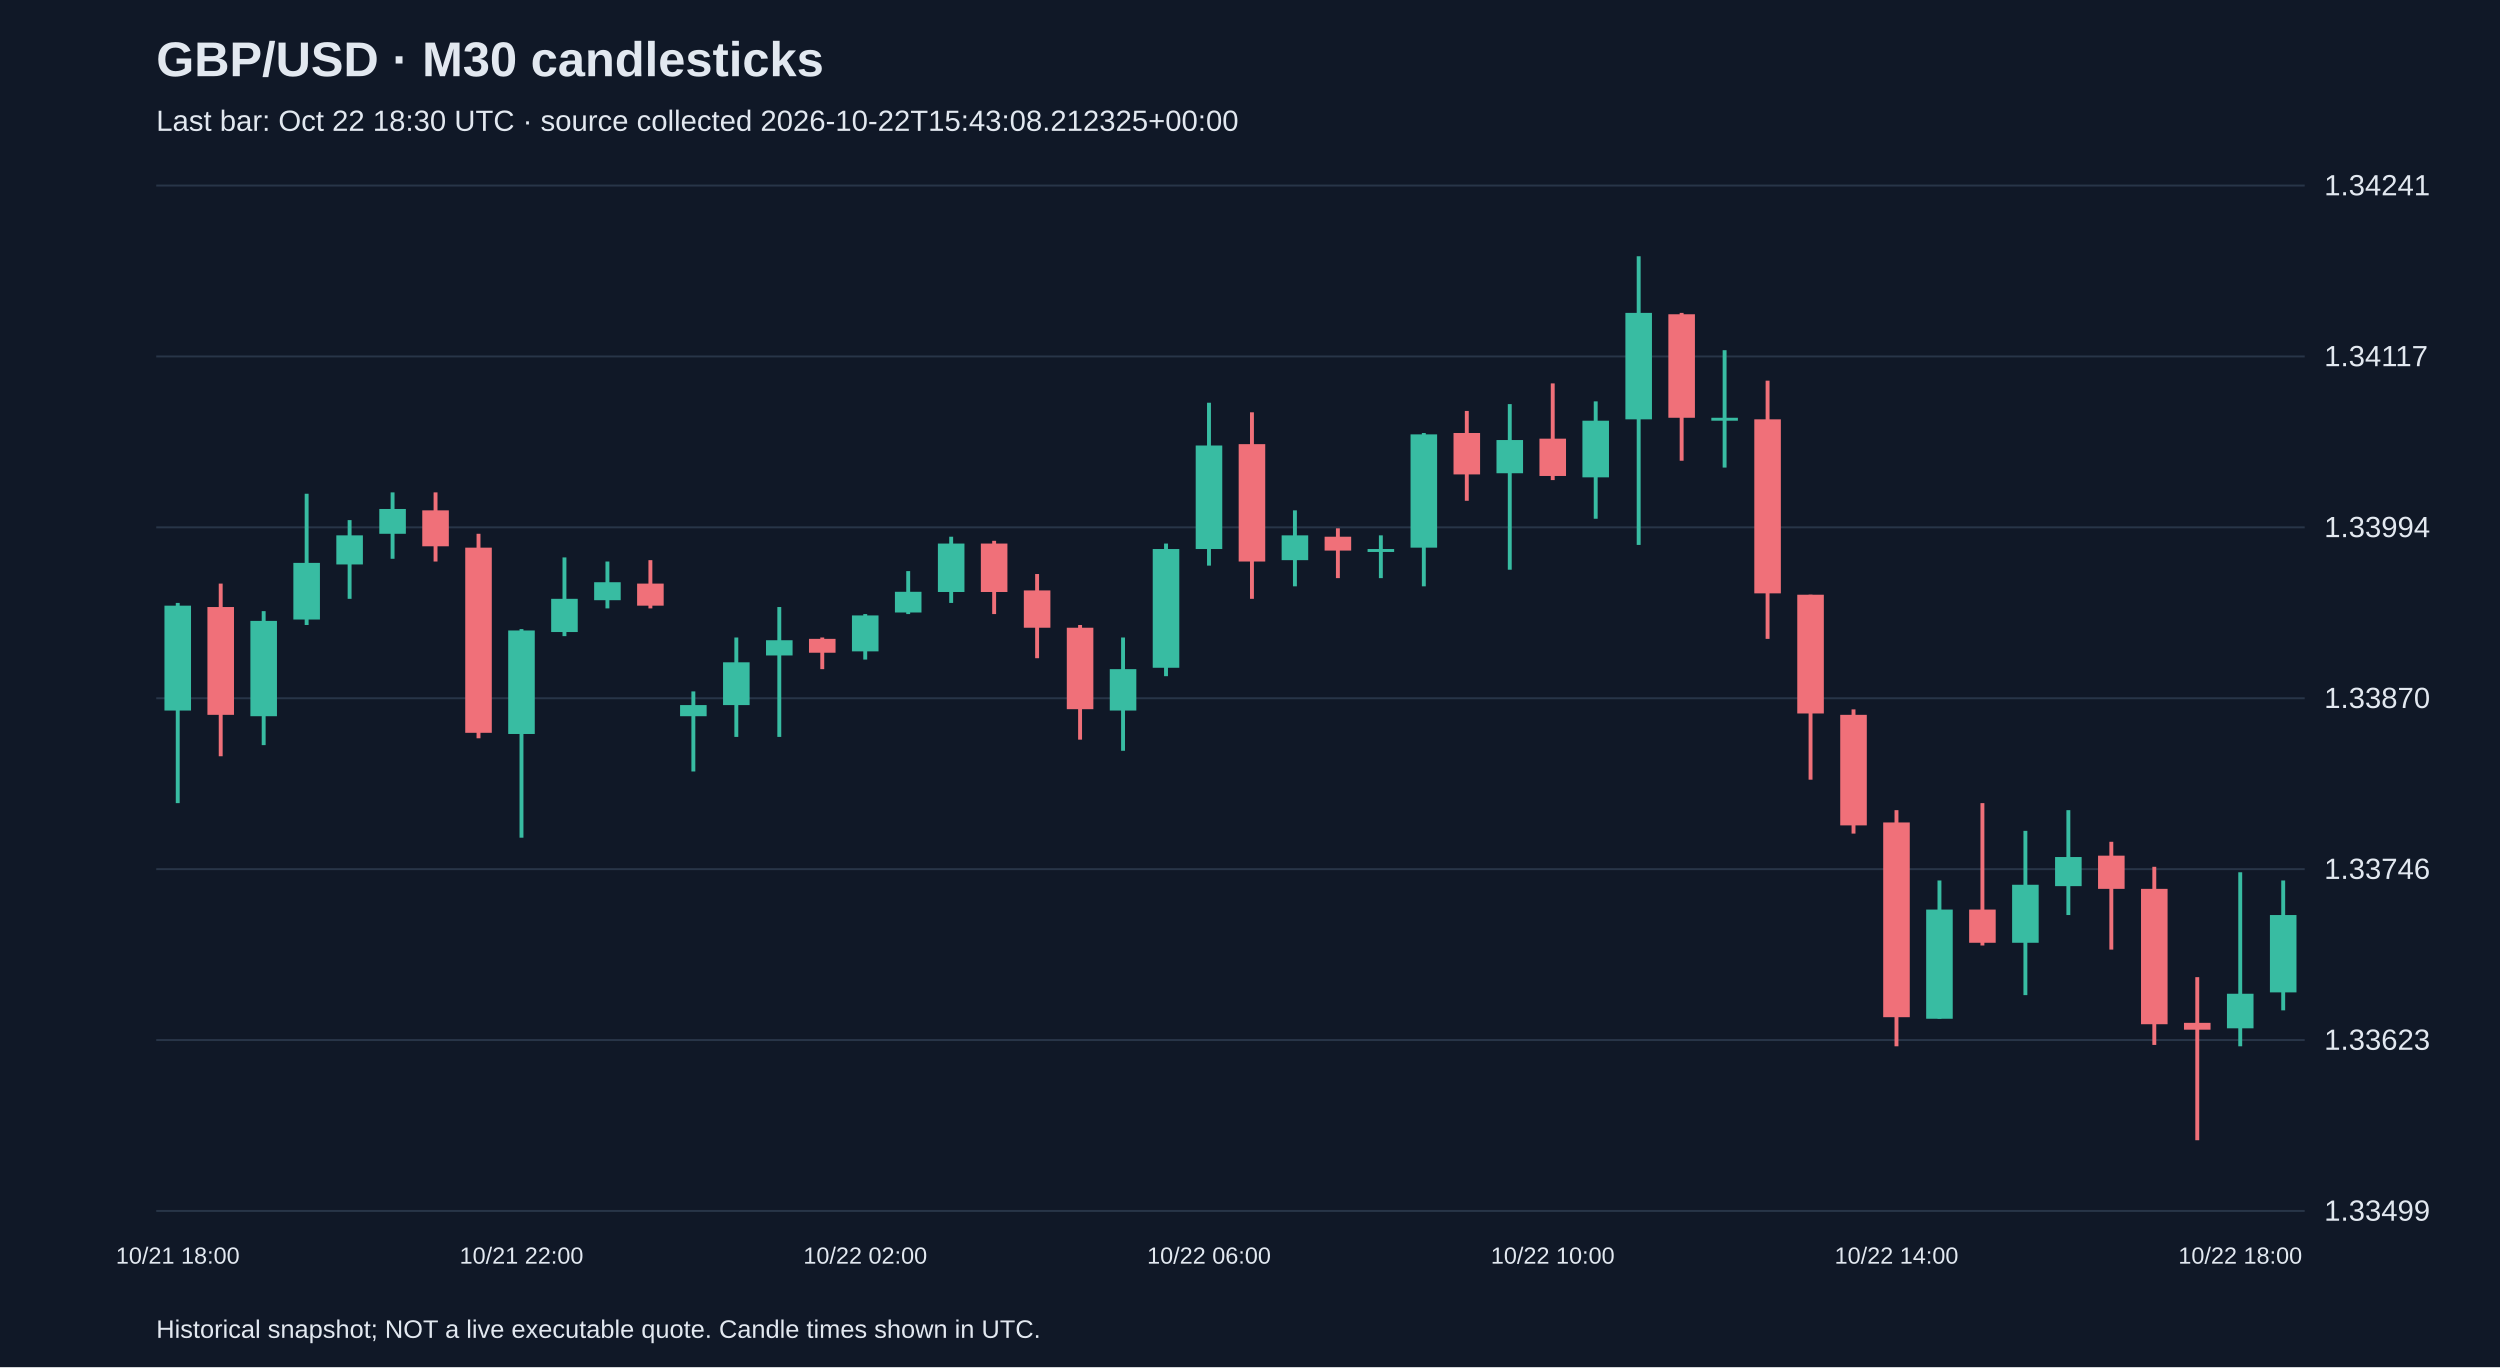
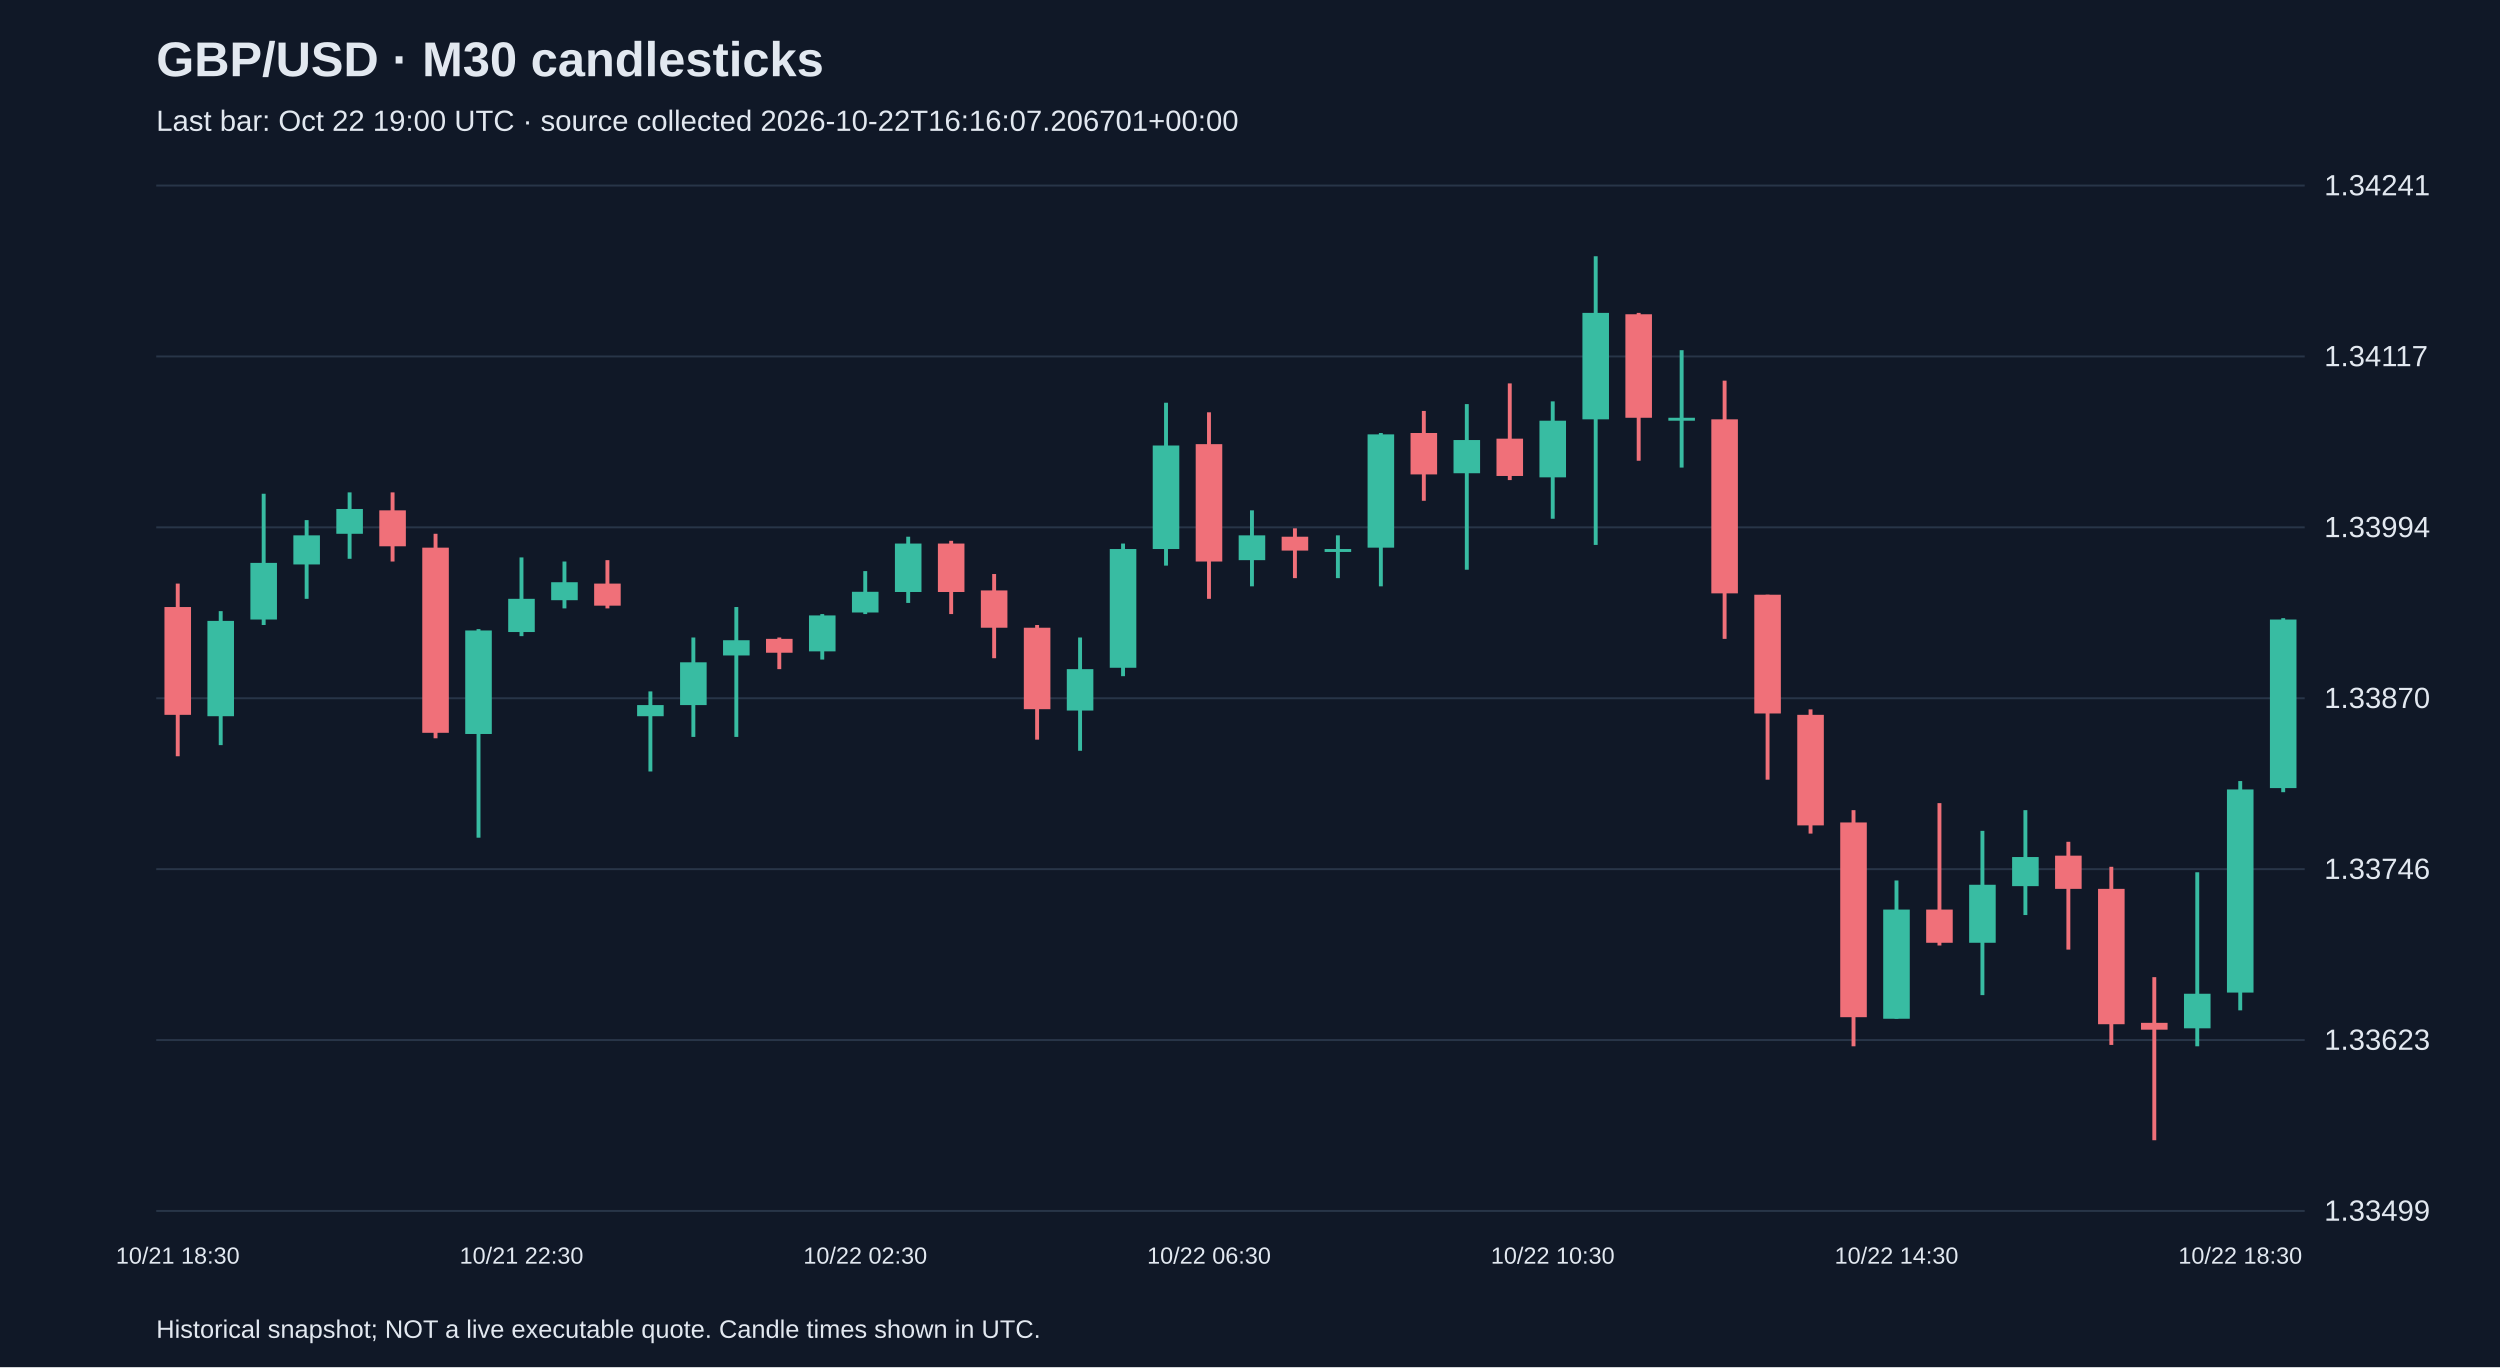
<svg xmlns="http://www.w3.org/2000/svg" viewBox="0 0 1280 700">
  <rect width="100%" height="100%" fill="#101827" />
  <style>text{font-family:Arial,sans-serif;fill:#e2e8f0}</style>
  <text x="80" y="39" font-size="25" font-weight="bold">GBP/USD · M30 candlesticks</text>
-   <text x="80" y="67" font-size="15" fill="#a6b1c5">Last bar: Oct 22 18:30 UTC · source collected 2026-10-22T15:43:08.212325+00:00</text>
+   <text x="80" y="67" font-size="15" fill="#a6b1c5">Last bar: Oct 22 19:00 UTC · source collected 2026-10-22T16:16:07.206701+00:00</text>
  <line x1="80" y1="620.0" x2="1180" y2="620.0" stroke="#283548" />
  <text x="1190" y="625.0" font-size="15">1.33499</text>
  <line x1="80" y1="532.5" x2="1180" y2="532.5" stroke="#283548" />
  <text x="1190" y="537.5" font-size="15">1.33623</text>
  <line x1="80" y1="445.0" x2="1180" y2="445.0" stroke="#283548" />
  <text x="1190" y="450.0" font-size="15">1.33746</text>
  <line x1="80" y1="357.5" x2="1180" y2="357.5" stroke="#283548" />
  <text x="1190" y="362.5" font-size="15">1.33870</text>
  <line x1="80" y1="270.0" x2="1180" y2="270.0" stroke="#283548" />
  <text x="1190" y="275.0" font-size="15">1.33994</text>
  <line x1="80" y1="182.5" x2="1180" y2="182.5" stroke="#283548" />
  <text x="1190" y="187.5" font-size="15">1.34117</text>
  <line x1="80" y1="95.0" x2="1180" y2="95.0" stroke="#283548" />
  <text x="1190" y="100.0" font-size="15">1.34241</text>
-   <line x1="91.0" y1="308.7" x2="91.0" y2="411.2" stroke="#38bca2" stroke-width="2" />
-   <rect x="84.2" y="310.1" width="13.6" height="53.7" fill="#38bca2" />
-   <text x="91.0" y="647" text-anchor="middle" font-size="12">10/21 18:00</text>
-   <line x1="113.0" y1="298.8" x2="113.0" y2="387.2" stroke="#f07079" stroke-width="2" />
-   <rect x="106.2" y="310.8" width="13.6" height="55.2" fill="#f07079" />
-   <line x1="135.0" y1="312.9" x2="135.0" y2="381.5" stroke="#38bca2" stroke-width="2" />
-   <rect x="128.2" y="317.9" width="13.6" height="48.8" fill="#38bca2" />
-   <line x1="157.0" y1="252.8" x2="157.0" y2="320.0" stroke="#38bca2" stroke-width="2" />
-   <rect x="150.2" y="288.2" width="13.6" height="29.0" fill="#38bca2" />
-   <line x1="179.0" y1="266.3" x2="179.0" y2="306.6" stroke="#38bca2" stroke-width="2" />
-   <rect x="172.2" y="274.1" width="13.6" height="14.9" fill="#38bca2" />
-   <line x1="201.0" y1="252.1" x2="201.0" y2="286.1" stroke="#38bca2" stroke-width="2" />
-   <rect x="194.2" y="260.6" width="13.6" height="12.7" fill="#38bca2" />
-   <line x1="223.0" y1="252.1" x2="223.0" y2="287.5" stroke="#f07079" stroke-width="2" />
-   <rect x="216.2" y="261.3" width="13.6" height="18.4" fill="#f07079" />
-   <line x1="245.0" y1="273.3" x2="245.0" y2="378.0" stroke="#f07079" stroke-width="2" />
-   <rect x="238.2" y="280.4" width="13.6" height="94.8" fill="#f07079" />
-   <line x1="267.0" y1="322.1" x2="267.0" y2="428.9" stroke="#38bca2" stroke-width="2" />
-   <rect x="260.2" y="322.8" width="13.6" height="53.0" fill="#38bca2" />
-   <text x="267.0" y="647" text-anchor="middle" font-size="12">10/21 22:00</text>
-   <line x1="289.0" y1="285.4" x2="289.0" y2="325.7" stroke="#38bca2" stroke-width="2" />
-   <rect x="282.2" y="306.6" width="13.6" height="17.0" fill="#38bca2" />
-   <line x1="311.0" y1="287.5" x2="311.0" y2="311.5" stroke="#38bca2" stroke-width="2" />
-   <rect x="304.2" y="298.1" width="13.6" height="9.2" fill="#38bca2" />
-   <line x1="333.0" y1="286.8" x2="333.0" y2="311.5" stroke="#f07079" stroke-width="2" />
-   <rect x="326.2" y="298.8" width="13.6" height="11.3" fill="#f07079" />
-   <line x1="355.0" y1="354.0" x2="355.0" y2="395.0" stroke="#38bca2" stroke-width="2" />
-   <rect x="348.2" y="361.0" width="13.6" height="5.7" fill="#38bca2" />
-   <line x1="377.0" y1="326.4" x2="377.0" y2="377.3" stroke="#38bca2" stroke-width="2" />
-   <rect x="370.2" y="339.1" width="13.6" height="21.9" fill="#38bca2" />
-   <line x1="399.0" y1="310.8" x2="399.0" y2="377.3" stroke="#38bca2" stroke-width="2" />
-   <rect x="392.2" y="327.8" width="13.6" height="7.8" fill="#38bca2" />
-   <line x1="421.0" y1="326.4" x2="421.0" y2="342.6" stroke="#f07079" stroke-width="2" />
-   <rect x="414.2" y="327.1" width="13.6" height="7.1" fill="#f07079" />
-   <line x1="443.0" y1="314.4" x2="443.0" y2="337.7" stroke="#38bca2" stroke-width="2" />
-   <rect x="436.2" y="315.1" width="13.6" height="18.4" fill="#38bca2" />
-   <text x="443.0" y="647" text-anchor="middle" font-size="12">10/22 02:00</text>
-   <line x1="465.0" y1="292.4" x2="465.0" y2="314.4" stroke="#38bca2" stroke-width="2" />
-   <rect x="458.2" y="303.0" width="13.6" height="10.6" fill="#38bca2" />
-   <line x1="487.0" y1="274.8" x2="487.0" y2="308.7" stroke="#38bca2" stroke-width="2" />
-   <rect x="480.2" y="278.3" width="13.6" height="24.8" fill="#38bca2" />
-   <line x1="509.0" y1="276.9" x2="509.0" y2="314.4" stroke="#f07079" stroke-width="2" />
-   <rect x="502.2" y="278.3" width="13.6" height="24.8" fill="#f07079" />
-   <line x1="531.0" y1="293.9" x2="531.0" y2="337.0" stroke="#f07079" stroke-width="2" />
-   <rect x="524.2" y="302.3" width="13.6" height="19.1" fill="#f07079" />
-   <line x1="553.0" y1="320.0" x2="553.0" y2="378.7" stroke="#f07079" stroke-width="2" />
-   <rect x="546.2" y="321.4" width="13.6" height="41.7" fill="#f07079" />
-   <line x1="575.0" y1="326.4" x2="575.0" y2="384.4" stroke="#38bca2" stroke-width="2" />
-   <rect x="568.2" y="342.6" width="13.6" height="21.2" fill="#38bca2" />
-   <line x1="597.0" y1="278.3" x2="597.0" y2="346.2" stroke="#38bca2" stroke-width="2" />
-   <rect x="590.2" y="281.1" width="13.6" height="60.8" fill="#38bca2" />
-   <line x1="619.0" y1="206.2" x2="619.0" y2="289.6" stroke="#38bca2" stroke-width="2" />
-   <rect x="612.2" y="228.1" width="13.6" height="53.0" fill="#38bca2" />
-   <text x="619.0" y="647" text-anchor="middle" font-size="12">10/22 06:00</text>
-   <line x1="641.0" y1="211.1" x2="641.0" y2="306.6" stroke="#f07079" stroke-width="2" />
-   <rect x="634.2" y="227.4" width="13.6" height="60.1" fill="#f07079" />
-   <line x1="663.0" y1="261.3" x2="663.0" y2="300.2" stroke="#38bca2" stroke-width="2" />
-   <rect x="656.2" y="274.1" width="13.6" height="12.7" fill="#38bca2" />
-   <line x1="685.0" y1="270.5" x2="685.0" y2="296.0" stroke="#f07079" stroke-width="2" />
-   <rect x="678.2" y="274.8" width="13.6" height="7.1" fill="#f07079" />
-   <line x1="707.0" y1="274.1" x2="707.0" y2="296.0" stroke="#38bca2" stroke-width="2" />
-   <rect x="700.2" y="281.1" width="13.6" height="1.5" fill="#38bca2" />
-   <line x1="729.0" y1="221.7" x2="729.0" y2="300.2" stroke="#38bca2" stroke-width="2" />
-   <rect x="722.2" y="222.4" width="13.6" height="58.0" fill="#38bca2" />
-   <line x1="751.0" y1="210.4" x2="751.0" y2="256.4" stroke="#f07079" stroke-width="2" />
-   <rect x="744.2" y="221.7" width="13.6" height="21.2" fill="#f07079" />
-   <line x1="773.0" y1="206.9" x2="773.0" y2="291.7" stroke="#38bca2" stroke-width="2" />
-   <rect x="766.2" y="225.3" width="13.6" height="17.0" fill="#38bca2" />
-   <line x1="795.0" y1="196.3" x2="795.0" y2="245.8" stroke="#f07079" stroke-width="2" />
-   <rect x="788.2" y="224.6" width="13.6" height="19.1" fill="#f07079" />
-   <text x="795.0" y="647" text-anchor="middle" font-size="12">10/22 10:00</text>
-   <line x1="817.0" y1="205.5" x2="817.0" y2="265.6" stroke="#38bca2" stroke-width="2" />
-   <rect x="810.2" y="215.4" width="13.6" height="29.0" fill="#38bca2" />
-   <line x1="839.0" y1="131.2" x2="839.0" y2="279.0" stroke="#38bca2" stroke-width="2" />
-   <rect x="832.2" y="160.2" width="13.6" height="54.5" fill="#38bca2" />
-   <line x1="861.0" y1="160.2" x2="861.0" y2="235.9" stroke="#f07079" stroke-width="2" />
-   <rect x="854.2" y="160.9" width="13.6" height="53.0" fill="#f07079" />
-   <line x1="883.0" y1="179.3" x2="883.0" y2="239.4" stroke="#38bca2" stroke-width="2" />
-   <rect x="876.2" y="213.9" width="13.6" height="1.5" fill="#38bca2" />
-   <line x1="905.0" y1="194.9" x2="905.0" y2="327.1" stroke="#f07079" stroke-width="2" />
-   <rect x="898.2" y="214.7" width="13.6" height="89.1" fill="#f07079" />
-   <line x1="927.0" y1="304.5" x2="927.0" y2="399.2" stroke="#f07079" stroke-width="2" />
-   <rect x="920.2" y="304.5" width="13.6" height="60.8" fill="#f07079" />
-   <line x1="949.0" y1="363.2" x2="949.0" y2="426.8" stroke="#f07079" stroke-width="2" />
-   <rect x="942.2" y="366.0" width="13.6" height="56.6" fill="#f07079" />
-   <line x1="971.0" y1="414.8" x2="971.0" y2="535.7" stroke="#f07079" stroke-width="2" />
-   <rect x="964.2" y="421.1" width="13.6" height="99.7" fill="#f07079" />
-   <text x="971.0" y="647" text-anchor="middle" font-size="12">10/22 14:00</text>
-   <line x1="993.0" y1="450.8" x2="993.0" y2="521.6" stroke="#38bca2" stroke-width="2" />
-   <rect x="986.2" y="465.7" width="13.6" height="55.9" fill="#38bca2" />
-   <line x1="1015.0" y1="411.2" x2="1015.0" y2="484.1" stroke="#f07079" stroke-width="2" />
-   <rect x="1008.2" y="465.7" width="13.6" height="17.0" fill="#f07079" />
-   <line x1="1037.0" y1="425.4" x2="1037.0" y2="509.5" stroke="#38bca2" stroke-width="2" />
-   <rect x="1030.2" y="453.0" width="13.6" height="29.7" fill="#38bca2" />
-   <line x1="1059.0" y1="414.8" x2="1059.0" y2="468.5" stroke="#38bca2" stroke-width="2" />
-   <rect x="1052.2" y="438.8" width="13.6" height="14.9" fill="#38bca2" />
-   <line x1="1081.0" y1="431.0" x2="1081.0" y2="486.2" stroke="#f07079" stroke-width="2" />
-   <rect x="1074.2" y="438.1" width="13.6" height="17.0" fill="#f07079" />
-   <line x1="1103.0" y1="443.8" x2="1103.0" y2="535.0" stroke="#f07079" stroke-width="2" />
-   <rect x="1096.2" y="455.1" width="13.6" height="69.3" fill="#f07079" />
-   <line x1="1125.0" y1="500.3" x2="1125.0" y2="583.8" stroke="#f07079" stroke-width="2" />
-   <rect x="1118.2" y="523.7" width="13.6" height="3.5" fill="#f07079" />
-   <line x1="1147.0" y1="446.6" x2="1147.0" y2="535.7" stroke="#38bca2" stroke-width="2" />
-   <rect x="1140.2" y="508.8" width="13.6" height="17.7" fill="#38bca2" />
-   <text x="1147.0" y="647" text-anchor="middle" font-size="12">10/22 18:00</text>
-   <line x1="1169.0" y1="450.8" x2="1169.0" y2="517.3" stroke="#38bca2" stroke-width="2" />
-   <rect x="1162.2" y="468.5" width="13.6" height="39.6" fill="#38bca2" />
+   <line x1="91.0" y1="298.8" x2="91.0" y2="387.2" stroke="#f07079" stroke-width="2" />
+   <rect x="84.2" y="310.8" width="13.6" height="55.2" fill="#f07079" />
+   <text x="91.0" y="647" text-anchor="middle" font-size="12">10/21 18:30</text>
+   <line x1="113.0" y1="312.9" x2="113.0" y2="381.5" stroke="#38bca2" stroke-width="2" />
+   <rect x="106.2" y="317.9" width="13.6" height="48.8" fill="#38bca2" />
+   <line x1="135.0" y1="252.8" x2="135.0" y2="320.0" stroke="#38bca2" stroke-width="2" />
+   <rect x="128.2" y="288.2" width="13.6" height="29.0" fill="#38bca2" />
+   <line x1="157.0" y1="266.3" x2="157.0" y2="306.6" stroke="#38bca2" stroke-width="2" />
+   <rect x="150.2" y="274.1" width="13.6" height="14.9" fill="#38bca2" />
+   <line x1="179.0" y1="252.1" x2="179.0" y2="286.1" stroke="#38bca2" stroke-width="2" />
+   <rect x="172.2" y="260.6" width="13.6" height="12.7" fill="#38bca2" />
+   <line x1="201.0" y1="252.1" x2="201.0" y2="287.5" stroke="#f07079" stroke-width="2" />
+   <rect x="194.2" y="261.3" width="13.6" height="18.4" fill="#f07079" />
+   <line x1="223.0" y1="273.3" x2="223.0" y2="378.0" stroke="#f07079" stroke-width="2" />
+   <rect x="216.2" y="280.4" width="13.6" height="94.8" fill="#f07079" />
+   <line x1="245.0" y1="322.1" x2="245.0" y2="428.9" stroke="#38bca2" stroke-width="2" />
+   <rect x="238.2" y="322.8" width="13.6" height="53.0" fill="#38bca2" />
+   <line x1="267.0" y1="285.4" x2="267.0" y2="325.7" stroke="#38bca2" stroke-width="2" />
+   <rect x="260.2" y="306.6" width="13.6" height="17.0" fill="#38bca2" />
+   <text x="267.0" y="647" text-anchor="middle" font-size="12">10/21 22:30</text>
+   <line x1="289.0" y1="287.5" x2="289.0" y2="311.5" stroke="#38bca2" stroke-width="2" />
+   <rect x="282.2" y="298.1" width="13.6" height="9.2" fill="#38bca2" />
+   <line x1="311.0" y1="286.8" x2="311.0" y2="311.5" stroke="#f07079" stroke-width="2" />
+   <rect x="304.2" y="298.8" width="13.6" height="11.3" fill="#f07079" />
+   <line x1="333.0" y1="354.0" x2="333.0" y2="395.0" stroke="#38bca2" stroke-width="2" />
+   <rect x="326.2" y="361.0" width="13.6" height="5.7" fill="#38bca2" />
+   <line x1="355.0" y1="326.4" x2="355.0" y2="377.3" stroke="#38bca2" stroke-width="2" />
+   <rect x="348.2" y="339.1" width="13.6" height="21.9" fill="#38bca2" />
+   <line x1="377.0" y1="310.8" x2="377.0" y2="377.3" stroke="#38bca2" stroke-width="2" />
+   <rect x="370.2" y="327.8" width="13.6" height="7.8" fill="#38bca2" />
+   <line x1="399.0" y1="326.4" x2="399.0" y2="342.6" stroke="#f07079" stroke-width="2" />
+   <rect x="392.2" y="327.1" width="13.6" height="7.1" fill="#f07079" />
+   <line x1="421.0" y1="314.4" x2="421.0" y2="337.7" stroke="#38bca2" stroke-width="2" />
+   <rect x="414.2" y="315.1" width="13.6" height="18.4" fill="#38bca2" />
+   <line x1="443.0" y1="292.4" x2="443.0" y2="314.4" stroke="#38bca2" stroke-width="2" />
+   <rect x="436.2" y="303.0" width="13.6" height="10.6" fill="#38bca2" />
+   <text x="443.0" y="647" text-anchor="middle" font-size="12">10/22 02:30</text>
+   <line x1="465.0" y1="274.8" x2="465.0" y2="308.7" stroke="#38bca2" stroke-width="2" />
+   <rect x="458.2" y="278.3" width="13.6" height="24.8" fill="#38bca2" />
+   <line x1="487.0" y1="276.9" x2="487.0" y2="314.4" stroke="#f07079" stroke-width="2" />
+   <rect x="480.2" y="278.3" width="13.6" height="24.8" fill="#f07079" />
+   <line x1="509.0" y1="293.9" x2="509.0" y2="337.0" stroke="#f07079" stroke-width="2" />
+   <rect x="502.2" y="302.3" width="13.6" height="19.1" fill="#f07079" />
+   <line x1="531.0" y1="320.0" x2="531.0" y2="378.7" stroke="#f07079" stroke-width="2" />
+   <rect x="524.2" y="321.4" width="13.6" height="41.7" fill="#f07079" />
+   <line x1="553.0" y1="326.4" x2="553.0" y2="384.4" stroke="#38bca2" stroke-width="2" />
+   <rect x="546.2" y="342.6" width="13.6" height="21.2" fill="#38bca2" />
+   <line x1="575.0" y1="278.3" x2="575.0" y2="346.2" stroke="#38bca2" stroke-width="2" />
+   <rect x="568.2" y="281.1" width="13.6" height="60.8" fill="#38bca2" />
+   <line x1="597.0" y1="206.2" x2="597.0" y2="289.6" stroke="#38bca2" stroke-width="2" />
+   <rect x="590.2" y="228.1" width="13.6" height="53.0" fill="#38bca2" />
+   <line x1="619.0" y1="211.1" x2="619.0" y2="306.6" stroke="#f07079" stroke-width="2" />
+   <rect x="612.2" y="227.4" width="13.6" height="60.1" fill="#f07079" />
+   <text x="619.0" y="647" text-anchor="middle" font-size="12">10/22 06:30</text>
+   <line x1="641.0" y1="261.3" x2="641.0" y2="300.2" stroke="#38bca2" stroke-width="2" />
+   <rect x="634.2" y="274.1" width="13.6" height="12.7" fill="#38bca2" />
+   <line x1="663.0" y1="270.5" x2="663.0" y2="296.0" stroke="#f07079" stroke-width="2" />
+   <rect x="656.2" y="274.8" width="13.6" height="7.1" fill="#f07079" />
+   <line x1="685.0" y1="274.1" x2="685.0" y2="296.0" stroke="#38bca2" stroke-width="2" />
+   <rect x="678.2" y="281.1" width="13.6" height="1.5" fill="#38bca2" />
+   <line x1="707.0" y1="221.7" x2="707.0" y2="300.2" stroke="#38bca2" stroke-width="2" />
+   <rect x="700.2" y="222.4" width="13.6" height="58.0" fill="#38bca2" />
+   <line x1="729.0" y1="210.4" x2="729.0" y2="256.4" stroke="#f07079" stroke-width="2" />
+   <rect x="722.2" y="221.7" width="13.6" height="21.2" fill="#f07079" />
+   <line x1="751.0" y1="206.9" x2="751.0" y2="291.7" stroke="#38bca2" stroke-width="2" />
+   <rect x="744.2" y="225.3" width="13.6" height="17.0" fill="#38bca2" />
+   <line x1="773.0" y1="196.3" x2="773.0" y2="245.8" stroke="#f07079" stroke-width="2" />
+   <rect x="766.2" y="224.6" width="13.6" height="19.1" fill="#f07079" />
+   <line x1="795.0" y1="205.5" x2="795.0" y2="265.6" stroke="#38bca2" stroke-width="2" />
+   <rect x="788.2" y="215.4" width="13.6" height="29.0" fill="#38bca2" />
+   <text x="795.0" y="647" text-anchor="middle" font-size="12">10/22 10:30</text>
+   <line x1="817.0" y1="131.2" x2="817.0" y2="279.0" stroke="#38bca2" stroke-width="2" />
+   <rect x="810.2" y="160.2" width="13.6" height="54.5" fill="#38bca2" />
+   <line x1="839.0" y1="160.2" x2="839.0" y2="235.9" stroke="#f07079" stroke-width="2" />
+   <rect x="832.2" y="160.9" width="13.6" height="53.0" fill="#f07079" />
+   <line x1="861.0" y1="179.3" x2="861.0" y2="239.4" stroke="#38bca2" stroke-width="2" />
+   <rect x="854.2" y="213.9" width="13.6" height="1.5" fill="#38bca2" />
+   <line x1="883.0" y1="194.9" x2="883.0" y2="327.1" stroke="#f07079" stroke-width="2" />
+   <rect x="876.2" y="214.7" width="13.6" height="89.1" fill="#f07079" />
+   <line x1="905.0" y1="304.5" x2="905.0" y2="399.2" stroke="#f07079" stroke-width="2" />
+   <rect x="898.2" y="304.5" width="13.6" height="60.8" fill="#f07079" />
+   <line x1="927.0" y1="363.2" x2="927.0" y2="426.8" stroke="#f07079" stroke-width="2" />
+   <rect x="920.2" y="366.0" width="13.6" height="56.6" fill="#f07079" />
+   <line x1="949.0" y1="414.8" x2="949.0" y2="535.7" stroke="#f07079" stroke-width="2" />
+   <rect x="942.2" y="421.1" width="13.6" height="99.7" fill="#f07079" />
+   <line x1="971.0" y1="450.8" x2="971.0" y2="521.6" stroke="#38bca2" stroke-width="2" />
+   <rect x="964.2" y="465.7" width="13.6" height="55.9" fill="#38bca2" />
+   <text x="971.0" y="647" text-anchor="middle" font-size="12">10/22 14:30</text>
+   <line x1="993.0" y1="411.2" x2="993.0" y2="484.1" stroke="#f07079" stroke-width="2" />
+   <rect x="986.2" y="465.7" width="13.6" height="17.0" fill="#f07079" />
+   <line x1="1015.0" y1="425.4" x2="1015.0" y2="509.5" stroke="#38bca2" stroke-width="2" />
+   <rect x="1008.2" y="453.0" width="13.6" height="29.7" fill="#38bca2" />
+   <line x1="1037.0" y1="414.8" x2="1037.0" y2="468.5" stroke="#38bca2" stroke-width="2" />
+   <rect x="1030.2" y="438.8" width="13.6" height="14.9" fill="#38bca2" />
+   <line x1="1059.0" y1="431.0" x2="1059.0" y2="486.2" stroke="#f07079" stroke-width="2" />
+   <rect x="1052.2" y="438.1" width="13.6" height="17.0" fill="#f07079" />
+   <line x1="1081.0" y1="443.8" x2="1081.0" y2="535.0" stroke="#f07079" stroke-width="2" />
+   <rect x="1074.2" y="455.1" width="13.6" height="69.3" fill="#f07079" />
+   <line x1="1103.0" y1="500.3" x2="1103.0" y2="583.8" stroke="#f07079" stroke-width="2" />
+   <rect x="1096.2" y="523.7" width="13.6" height="3.5" fill="#f07079" />
+   <line x1="1125.0" y1="446.6" x2="1125.0" y2="535.7" stroke="#38bca2" stroke-width="2" />
+   <rect x="1118.2" y="508.8" width="13.6" height="17.7" fill="#38bca2" />
+   <line x1="1147.0" y1="399.9" x2="1147.0" y2="517.3" stroke="#38bca2" stroke-width="2" />
+   <rect x="1140.2" y="404.2" width="13.6" height="104.0" fill="#38bca2" />
+   <text x="1147.0" y="647" text-anchor="middle" font-size="12">10/22 18:30</text>
+   <line x1="1169.0" y1="316.5" x2="1169.0" y2="405.6" stroke="#38bca2" stroke-width="2" />
+   <rect x="1162.2" y="317.2" width="13.6" height="86.3" fill="#38bca2" />
  <text x="80" y="685" font-size="13">Historical snapshot; NOT a live executable quote. Candle times shown in UTC.</text>
</svg>
